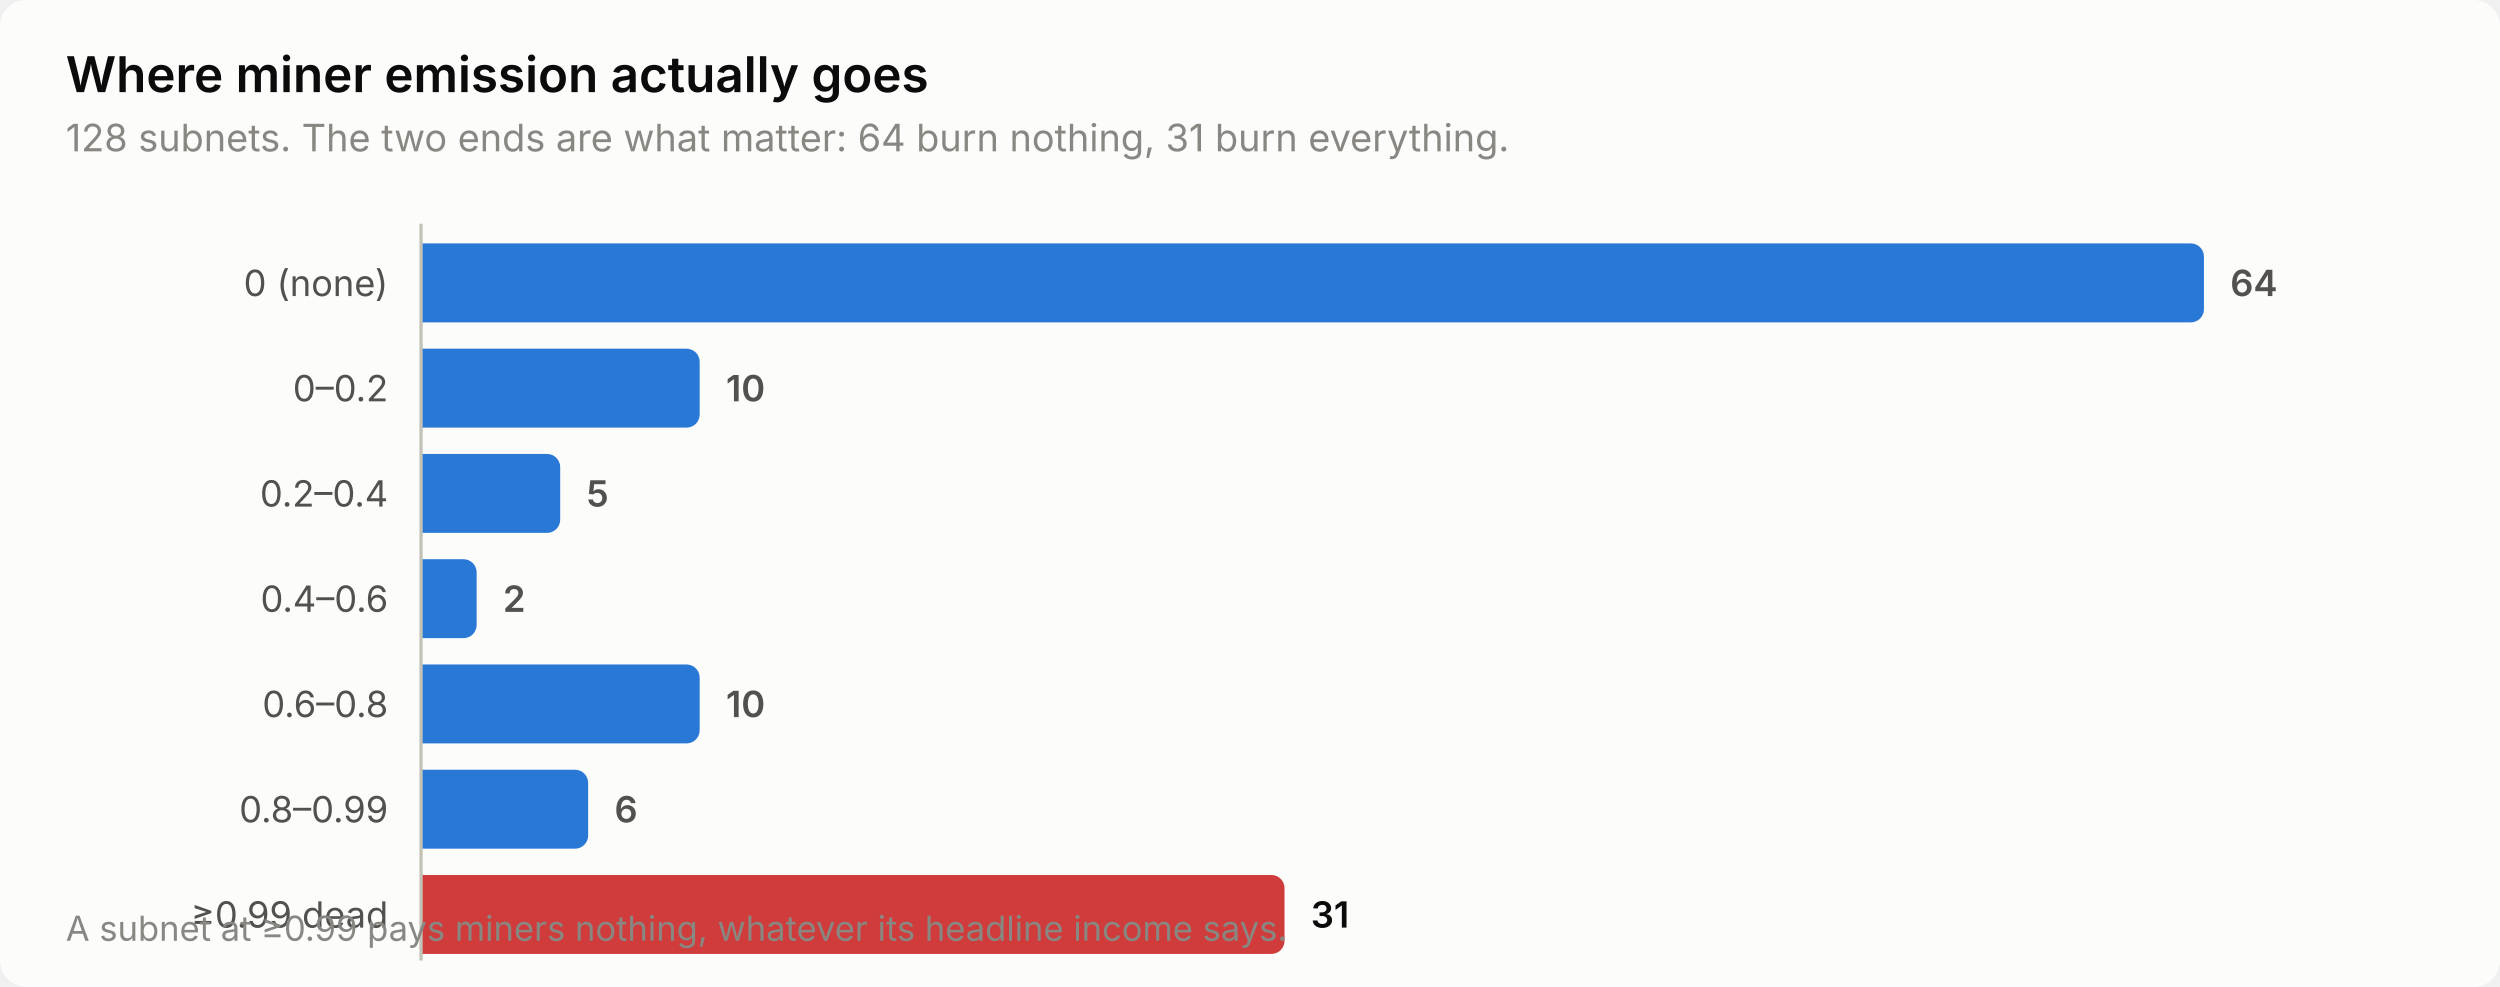
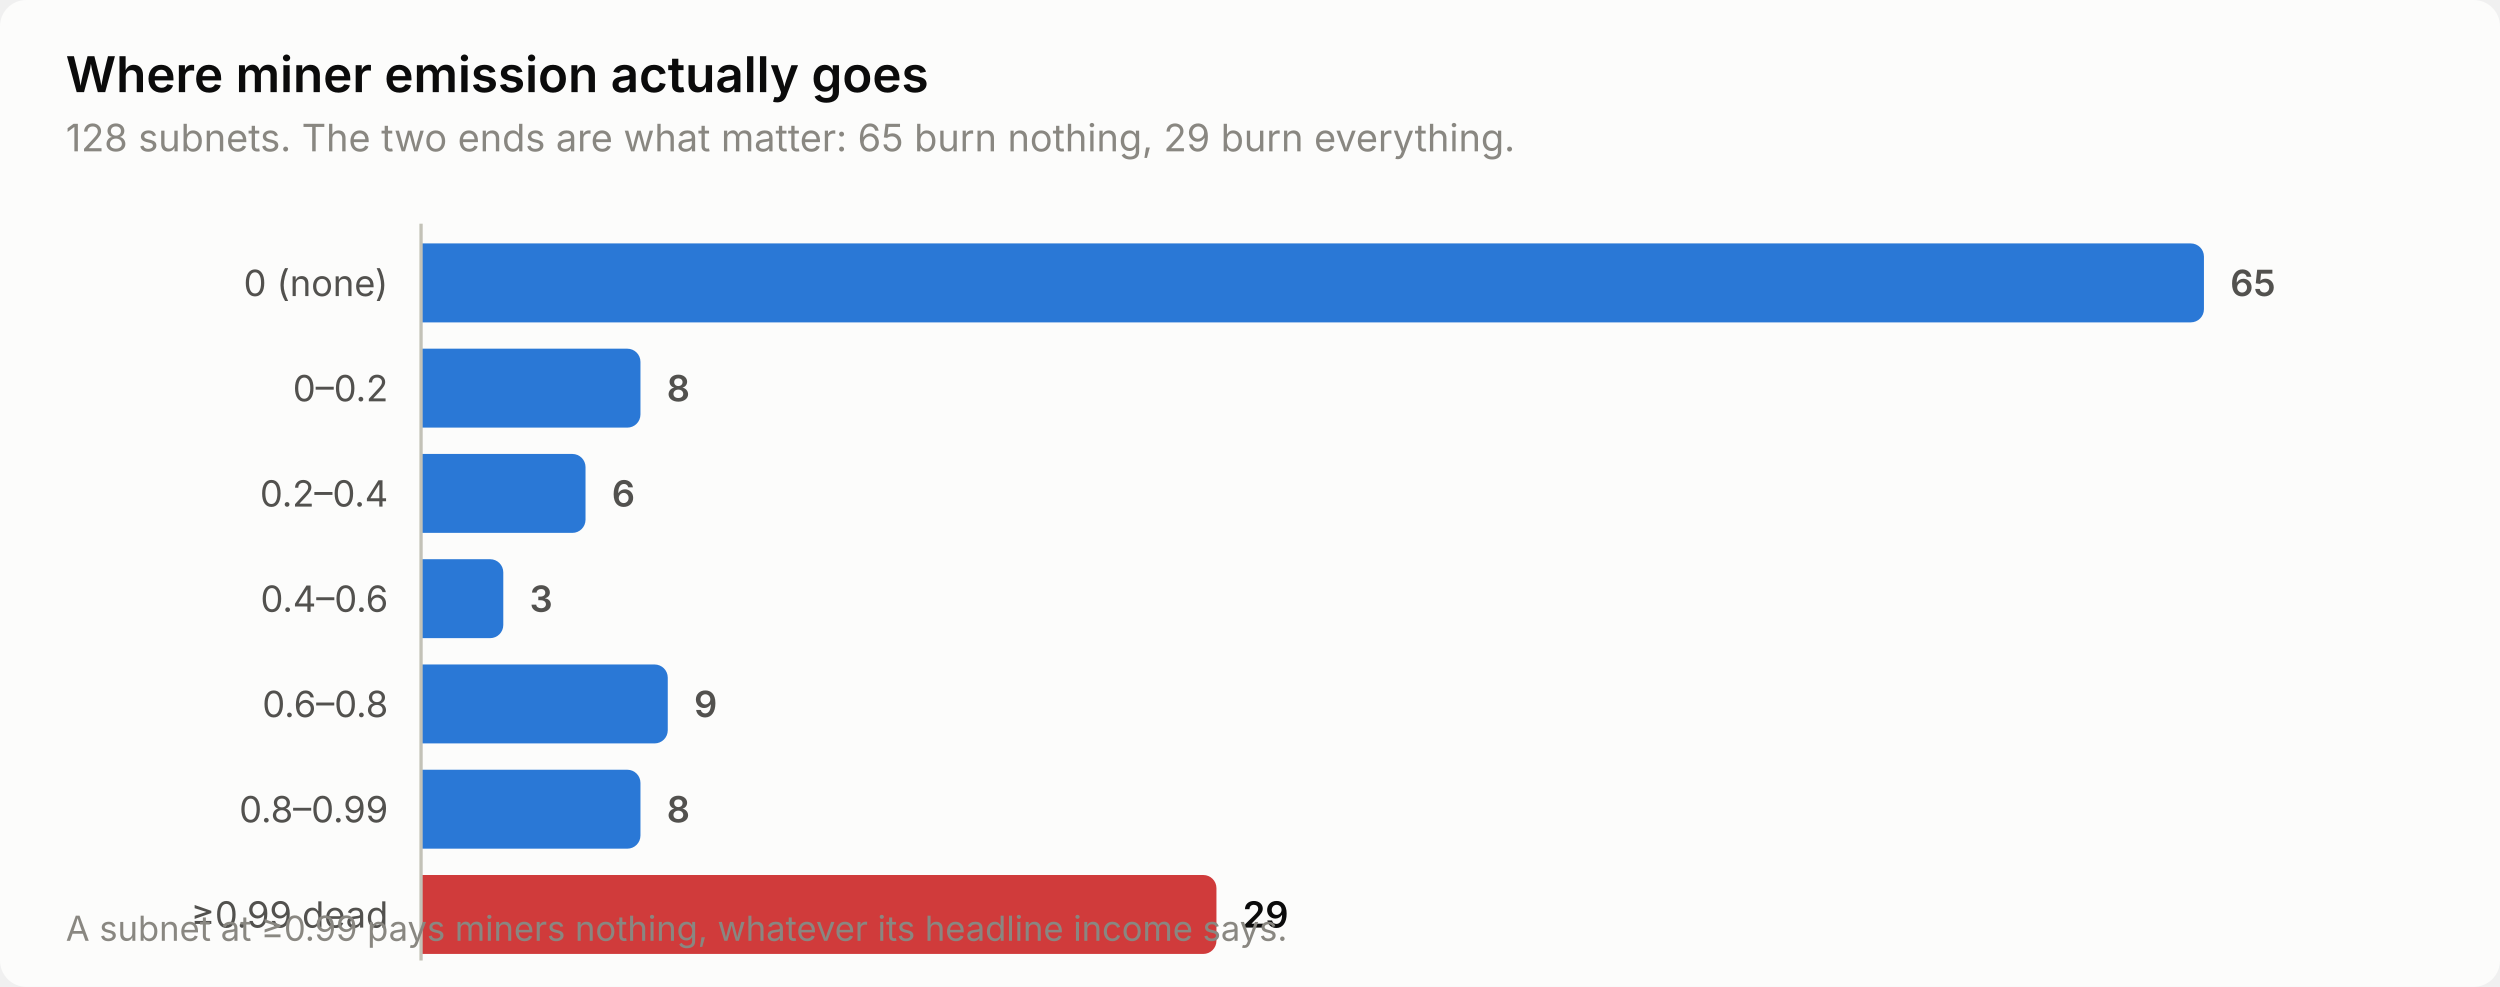
<svg xmlns="http://www.w3.org/2000/svg" width="760" height="300" viewBox="0 0 760 300" role="img" aria-label="Where miner emission actually goes">
  <style>
    text { font-family: system-ui, -apple-system, 'Segoe UI', sans-serif; }
    .t-title { font-size: 15px; font-weight: 600; }
    .t-sub { font-size: 11.5px; }
    .t-lab { font-size: 11px; }
    .t-val { font-size: 11px; font-weight: 600; font-variant-numeric: tabular-nums; }
    .t-tick { font-size: 10.5px; font-variant-numeric: tabular-nums; }

    .surface { fill: #fcfcfb; }
    .ink { fill: #0b0b0b; }
    .ink2 { fill: #52514e; }
    .muted { fill: #898781; }
    .grid { stroke: #e1e0d9; }
    .axis { stroke: #c3c2b7; }
    .accent { fill: #2a78d6; }
    .critical { fill: #d03b3b; }
    .deemph { fill: #d8d7d0; }

    @media (prefers-color-scheme: dark) {
      .surface { fill: #1a1a19; }
      .ink { fill: #ffffff; }
      .ink2 { fill: #c3c2b7; }
      .muted { fill: #898781; }
      .grid { stroke: #2c2c2a; }
      .axis { stroke: #383835; }
      .accent { fill: #3987e5; }
      .deemph { fill: #3a3a37; }
    }
</style>
  <rect class="surface" width="760" height="300" rx="8" />
  <text class="ink t-title" x="20" y="28">Where miner emission actually goes</text>
-   <text class="muted t-sub" x="20" y="46">128 subnets. The two ends are what matter: 64 burn nothing, 31 burn everything.</text>
+   <text class="muted t-sub" x="20" y="46">128 subnets. The two ends are what matter: 65 burn nothing, 29 burn everything.</text>
  <text class="ink2 t-lab" x="118" y="90" text-anchor="end">0 (none)</text>
  <path class="accent" d="M128.0,74.0 H666.0 a4.0,4.0 0 0 1 4.0,4.0 V94.0 a4.0,4.0 0 0 1 -4.0,4.0 H128.0 Z" />
-   <text class="ink2 t-val" x="678.0" y="90">64</text>
+   <text class="ink2 t-val" x="678.0" y="90">65</text>
  <text class="ink2 t-lab" x="118" y="122" text-anchor="end">0–0.2</text>
-   <path class="accent" d="M128.0,106.0 H208.7 a4.0,4.0 0 0 1 4.0,4.0 V126.0 a4.0,4.0 0 0 1 -4.0,4.0 H128.0 Z" />
-   <text class="ink2 t-val" x="220.7" y="122">10</text>
+   <path class="accent" d="M128.0,106.0 H190.7 a4.0,4.0 0 0 1 4.0,4.0 V126.0 a4.0,4.0 0 0 1 -4.0,4.0 H128.0 Z" />
+   <text class="ink2 t-val" x="202.7" y="122">8</text>
  <text class="ink2 t-lab" x="118" y="154" text-anchor="end">0.2–0.4</text>
-   <path class="accent" d="M128.0,138.0 H166.3 a4.0,4.0 0 0 1 4.0,4.0 V158.0 a4.0,4.0 0 0 1 -4.0,4.0 H128.0 Z" />
-   <text class="ink2 t-val" x="178.3" y="154">5</text>
+   <path class="accent" d="M128.0,138.0 H174.0 a4.0,4.0 0 0 1 4.0,4.0 V158.0 a4.0,4.0 0 0 1 -4.0,4.0 H128.0 Z" />
+   <text class="ink2 t-val" x="186.0" y="154">6</text>
  <text class="ink2 t-lab" x="118" y="186" text-anchor="end">0.4–0.6</text>
-   <path class="accent" d="M128.0,170.0 H140.9 a4.0,4.0 0 0 1 4.0,4.0 V190.0 a4.0,4.0 0 0 1 -4.0,4.0 H128.0 Z" />
-   <text class="ink2 t-val" x="152.9" y="186">2</text>
+   <path class="accent" d="M128.0,170.0 H149.0 a4.0,4.0 0 0 1 4.0,4.0 V190.0 a4.0,4.0 0 0 1 -4.0,4.0 H128.0 Z" />
+   <text class="ink2 t-val" x="161.0" y="186">3</text>
  <text class="ink2 t-lab" x="118" y="218" text-anchor="end">0.6–0.8</text>
-   <path class="accent" d="M128.0,202.0 H208.7 a4.0,4.0 0 0 1 4.0,4.0 V222.0 a4.0,4.0 0 0 1 -4.0,4.0 H128.0 Z" />
-   <text class="ink2 t-val" x="220.7" y="218">10</text>
+   <path class="accent" d="M128.0,202.0 H199.0 a4.0,4.0 0 0 1 4.0,4.0 V222.0 a4.0,4.0 0 0 1 -4.0,4.0 H128.0 Z" />
+   <text class="ink2 t-val" x="211.0" y="218">9</text>
  <text class="ink2 t-lab" x="118" y="250" text-anchor="end">0.8–0.99</text>
-   <path class="accent" d="M128.0,234.0 H174.8 a4.0,4.0 0 0 1 4.0,4.0 V254.0 a4.0,4.0 0 0 1 -4.0,4.0 H128.0 Z" />
-   <text class="ink2 t-val" x="186.8" y="250">6</text>
+   <path class="accent" d="M128.0,234.0 H190.7 a4.0,4.0 0 0 1 4.0,4.0 V254.0 a4.0,4.0 0 0 1 -4.0,4.0 H128.0 Z" />
+   <text class="ink2 t-val" x="202.7" y="250">8</text>
  <text class="ink2 t-lab" x="118" y="282" text-anchor="end">≥0.99 dead</text>
-   <path class="critical" d="M128.0,266.0 H386.5 a4.0,4.0 0 0 1 4.0,4.0 V286.0 a4.0,4.0 0 0 1 -4.0,4.0 H128.0 Z" />
-   <text class="ink t-val" x="398.5" y="282">31</text>
+   <path class="critical" d="M128.0,266.0 H365.8 a4.0,4.0 0 0 1 4.0,4.0 V286.0 a4.0,4.0 0 0 1 -4.0,4.0 H128.0 Z" />
+   <text class="ink t-val" x="377.8" y="282">29</text>
  <line class="axis" x1="128" y1="68" x2="128" y2="292" stroke-width="1" />
  <text class="muted t-tick" x="20" y="286">A subnet at ≥0.99 pays miners nothing, whatever its headline income says.</text>
</svg>
